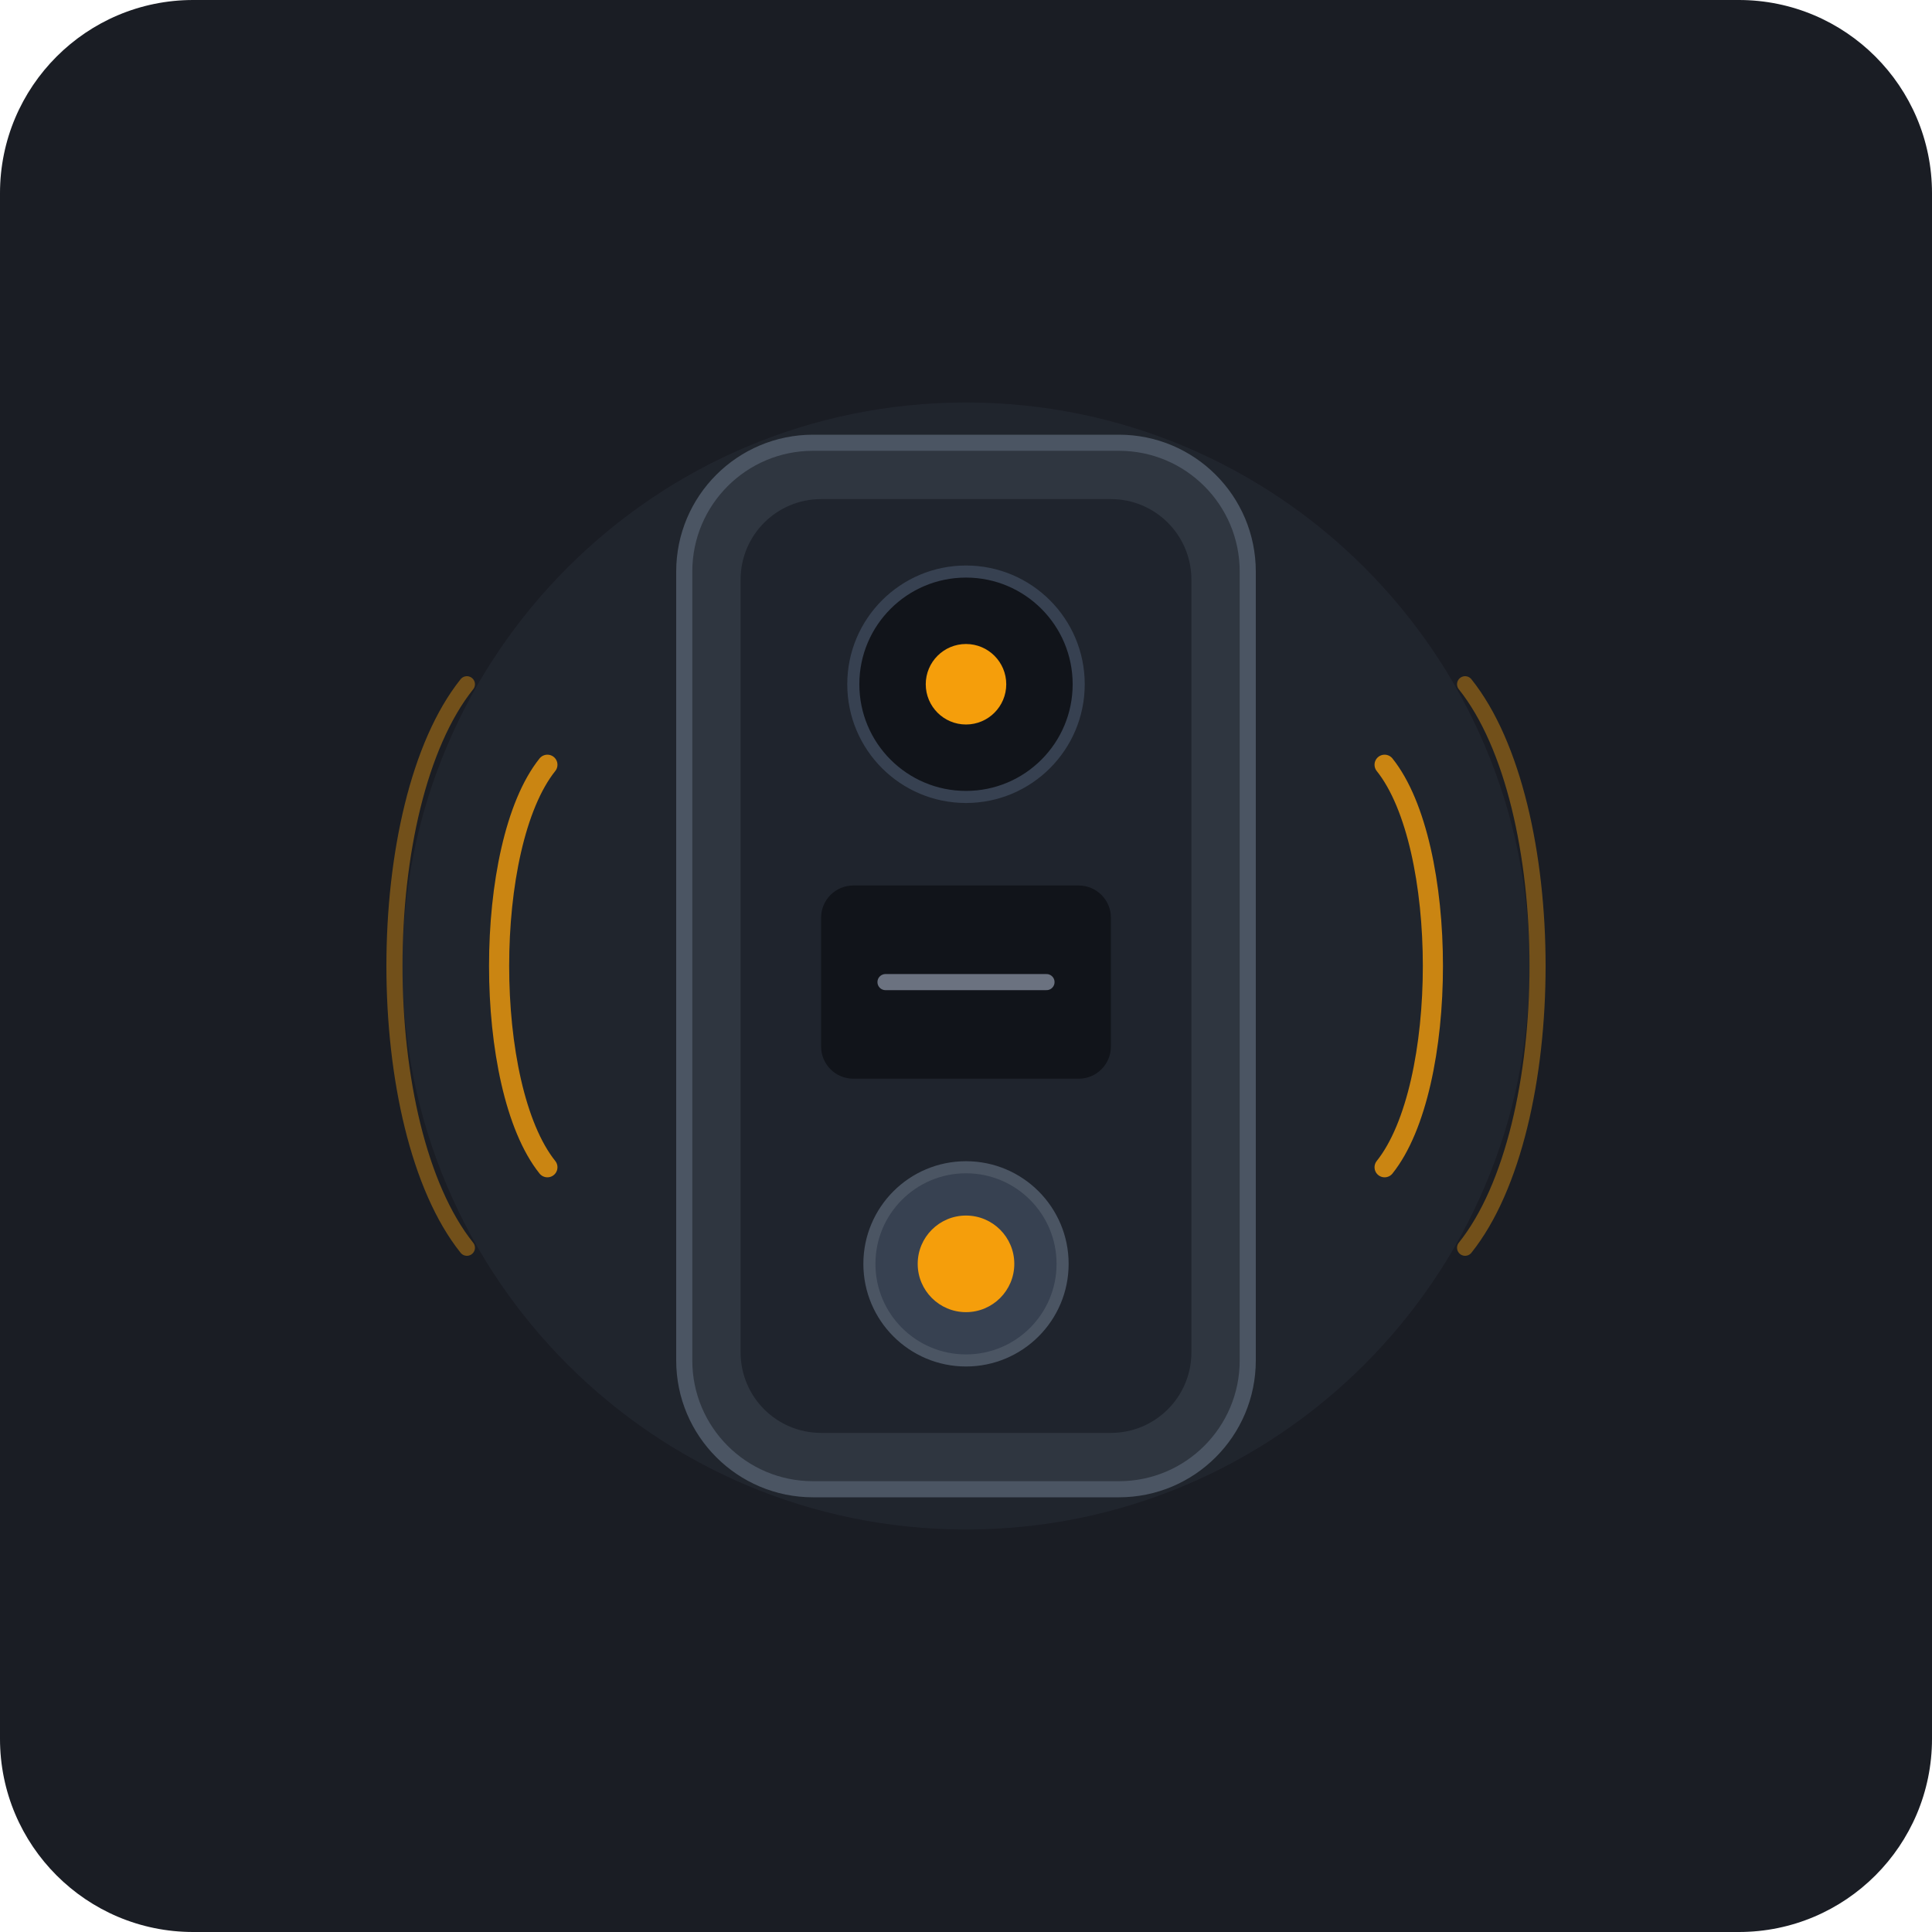
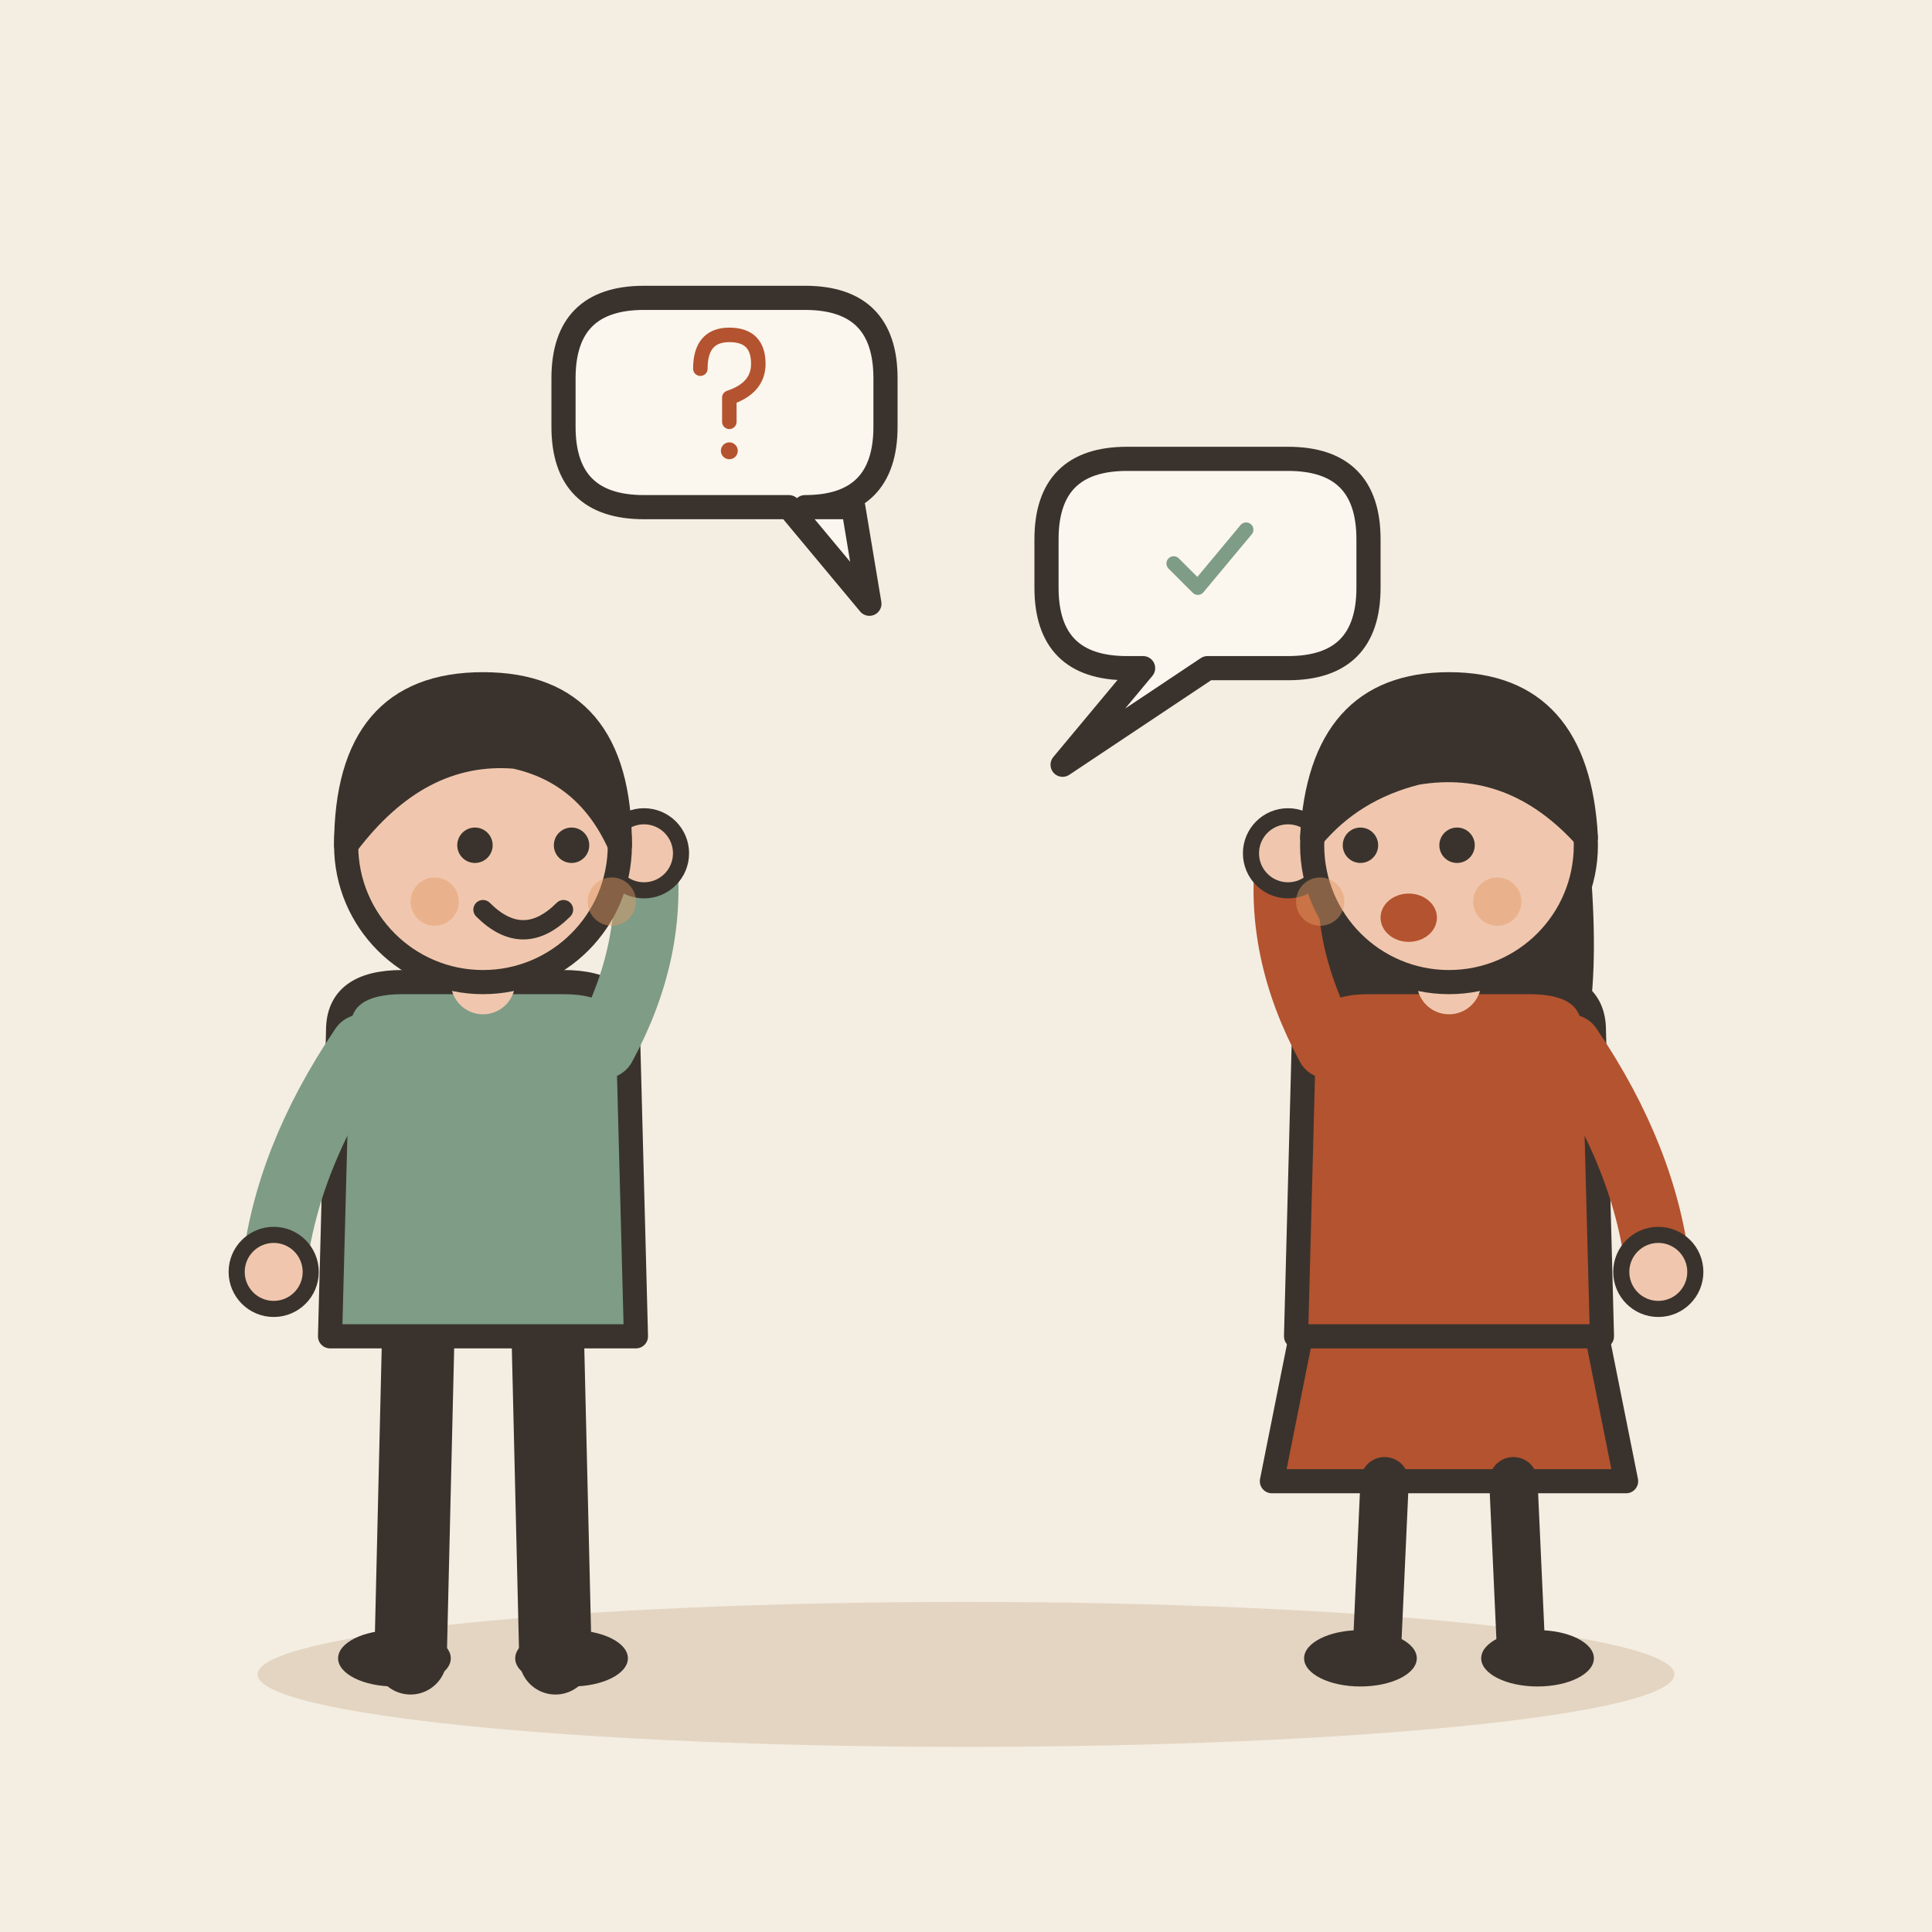
- <svg xmlns="http://www.w3.org/2000/svg" width="240" height="240" viewBox="0 0 240">
-   <rect width="240" height="240" rx="24" fill="#1A1D24" />
-   <circle cx="120" cy="120" r="70" fill="#252A34" opacity="0.6" />
-   <rect x="85" y="55" width="70" height="130" rx="16" fill="#2F3640" stroke="#4B5563" stroke-width="2" />
-   <rect x="92" y="62" width="56" height="116" rx="10" fill="#1F242D" />
-   <circle cx="120" cy="85" r="14" fill="#11141A" stroke="#374151" stroke-width="1.5" />
-   <circle cx="120" cy="85" r="5" fill="#F59E0B" />
-   <rect x="102" y="110" width="36" height="24" rx="4" fill="#11141A" />
-   <line x1="110" y1="122" x2="130" y2="122" stroke="#6B7280" stroke-width="2" stroke-linecap="round" />
-   <circle cx="120" cy="157" r="12" fill="#374151" stroke="#4B5563" stroke-width="1.5" />
-   <circle cx="120" cy="157" r="6" fill="#F59E0B" />
-   <path d="M 68 95 C 60 105, 60 135, 68 145" fill="none" stroke="#F59E0B" stroke-width="2.5" stroke-linecap="round" opacity="0.8" />
-   <path d="M 58 85 C 46 100, 46 140, 58 155" fill="none" stroke="#F59E0B" stroke-width="2" stroke-linecap="round" opacity="0.4" />
-   <path d="M 172 95 C 180 105, 180 135, 172 145" fill="none" stroke="#F59E0B" stroke-width="2.5" stroke-linecap="round" opacity="0.8" />
-   <path d="M 182 85 C 194 100, 194 140, 182 155" fill="none" stroke="#F59E0B" stroke-width="2" stroke-linecap="round" opacity="0.4" />
+ <svg xmlns="http://www.w3.org/2000/svg" viewBox="0 0 240 240" data-style="editorial">
+   <rect width="240" height="240" fill="#F4EDE2" />
+   <ellipse cx="120" cy="208" rx="88" ry="9" fill="#E3D5C1" />
+   <g transform="translate(60 206)">
+     <path d="M-8 -42L-9 0" stroke="#3A332D" stroke-width="9" stroke-linecap="round" fill="none" />
+     <path d="M8 -42L9 0" stroke="#3A332D" stroke-width="9" stroke-linecap="round" fill="none" />
+     <ellipse cx="-11" cy="0" rx="7" ry="3.5" fill="#3A332D" />
+     <ellipse cx="11" cy="0" rx="7" ry="3.5" fill="#3A332D" />
+     <path d="M-18 -78Q-18 -84 -10 -84L10 -84Q18 -84 18 -78L19 -40L-19 -40Z" fill="#7E9C86" stroke="#3A332D" stroke-width="3" stroke-linecap="round" stroke-linejoin="round" />
+     <path d="M-15 -76Q-24.5 -62 -26 -48" fill="none" stroke="#7E9C86" stroke-width="8" stroke-linecap="round" stroke-linejoin="round" />
+     <circle cx="-26" cy="-48" r="4.6" fill="#F0C7AE" stroke="#3A332D" stroke-linecap="round" stroke-linejoin="round" stroke-width="2" />
+     <path d="M15 -76Q21.5 -88 20 -100" fill="none" stroke="#7E9C86" stroke-width="8" stroke-linecap="round" stroke-linejoin="round" />
+     <circle cx="20" cy="-100" r="4.6" fill="#F0C7AE" stroke="#3A332D" stroke-linecap="round" stroke-linejoin="round" stroke-width="2" />
+     <path d="M0 -84L0 -88" stroke="#F0C7AE" stroke-width="8" stroke-linecap="round" fill="none" />
+     <circle cx="0" cy="-101" r="17" fill="#F0C7AE" stroke="#3A332D" stroke-width="3" stroke-linecap="round" stroke-linejoin="round" />
+     <path d="M-17 -101Q-17 -121 0 -121Q17 -121 17 -101Q13 -110 4 -112Q-8 -113 -17 -101Z" fill="#3A332D" stroke="#3A332D" stroke-width="3" stroke-linecap="round" stroke-linejoin="round" />
+     <circle cx="-1" cy="-101" r="2.2" fill="#3A332D" />
+     <circle cx="11" cy="-101" r="2.2" fill="#3A332D" />
+     <path d="M0 -93Q5 -88 10 -93" fill="none" stroke="#3A332D" stroke-width="2.4" stroke-linecap="round" stroke-linejoin="round" />
+     <circle cx="-6" cy="-94" r="3" fill="#E39A62" opacity="0.45" />
+     <circle cx="16" cy="-94" r="3" fill="#E39A62" opacity="0.45" />
+   </g>
+   <path d="M70 47Q70 37 80 37L100 37Q110 37 110 47L110 53Q110 63 100 63L106 63L108 75L98 63L80 63Q70 63 70 53Z" fill="#FBF6EE" stroke="#3A332D" stroke-width="3" stroke-linecap="round" stroke-linejoin="round" />
+   <g transform="translate(90 50) scale(0.3 0.3)">
+     <path d="M-10 -14Q-10 -28 2 -28Q14 -28 14 -16Q14 -6 2 -2L2 8" fill="none" stroke="#B4532F" stroke-width="6" stroke-linecap="round" stroke-linejoin="round" />
+     <circle cx="2" cy="20" r="3.5" fill="#B4532F" />
+   </g>
+   <g transform="translate(180 206)">
+     <path d="M-18 -42L-22 -22L22 -22L18 -42Z" fill="#B4532F" stroke="#3A332D" stroke-width="3" stroke-linecap="round" stroke-linejoin="round" />
+     <path d="M-8 -22L-9 0" stroke="#3A332D" stroke-width="6" stroke-linecap="round" fill="none" />
+     <path d="M8 -22L9 0" stroke="#3A332D" stroke-width="6" stroke-linecap="round" fill="none" />
+     <ellipse cx="-11" cy="0" rx="7" ry="3.5" fill="#3A332D" />
+     <ellipse cx="11" cy="0" rx="7" ry="3.5" fill="#3A332D" />
+     <path d="M-17 -104Q-20 -78 -14 -70L-6 -78L6 -78L14 -70Q20 -78 17 -104Z" fill="#3A332D" />
+     <path d="M-18 -78Q-18 -84 -10 -84L10 -84Q18 -84 18 -78L19 -40L-19 -40Z" fill="#B4532F" stroke="#3A332D" stroke-width="3" stroke-linecap="round" stroke-linejoin="round" />
+     <path d="M-15 -76Q-21.5 -88 -20 -100" fill="none" stroke="#B4532F" stroke-width="8" stroke-linecap="round" stroke-linejoin="round" />
+     <circle cx="-20" cy="-100" r="4.6" fill="#F0C7AE" stroke="#3A332D" stroke-linecap="round" stroke-linejoin="round" stroke-width="2" />
+     <path d="M15 -76Q24.5 -62 26 -48" fill="none" stroke="#B4532F" stroke-width="8" stroke-linecap="round" stroke-linejoin="round" />
+     <circle cx="26" cy="-48" r="4.6" fill="#F0C7AE" stroke="#3A332D" stroke-linecap="round" stroke-linejoin="round" stroke-width="2" />
+     <path d="M0 -84L0 -88" stroke="#F0C7AE" stroke-width="8" stroke-linecap="round" fill="none" />
+     <circle cx="0" cy="-101" r="17" fill="#F0C7AE" stroke="#3A332D" stroke-width="3" stroke-linecap="round" stroke-linejoin="round" />
+     <path d="M-17 -102Q-16 -121 0 -121Q16 -121 17 -102Q8 -112 -4 -110Q-12 -108 -17 -102Z" fill="#3A332D" stroke="#3A332D" stroke-width="3" stroke-linecap="round" stroke-linejoin="round" />
+     <circle cx="-11" cy="-101" r="2.2" fill="#3A332D" />
+     <circle cx="1" cy="-101" r="2.2" fill="#3A332D" />
+     <ellipse cx="-5" cy="-92" rx="3.5" ry="3" fill="#B4532F" />
+     <circle cx="-16" cy="-94" r="3" fill="#E39A62" opacity="0.45" />
+     <circle cx="6" cy="-94" r="3" fill="#E39A62" opacity="0.45" />
+   </g>
+   <path d="M130 67Q130 57 140 57L160 57Q170 57 170 67L170 73Q170 83 160 83L150 83L132 95L142 83L140 83Q130 83 130 73Z" fill="#FBF6EE" stroke="#3A332D" stroke-width="3" stroke-linecap="round" stroke-linejoin="round" />
+   <g transform="translate(150 70) scale(0.3 0.3)">
+     <path d="M-14 0l10 10l20 -24" fill="none" stroke="#7E9C86" stroke-width="6" stroke-linecap="round" stroke-linejoin="round" />
+   </g>
</svg>
